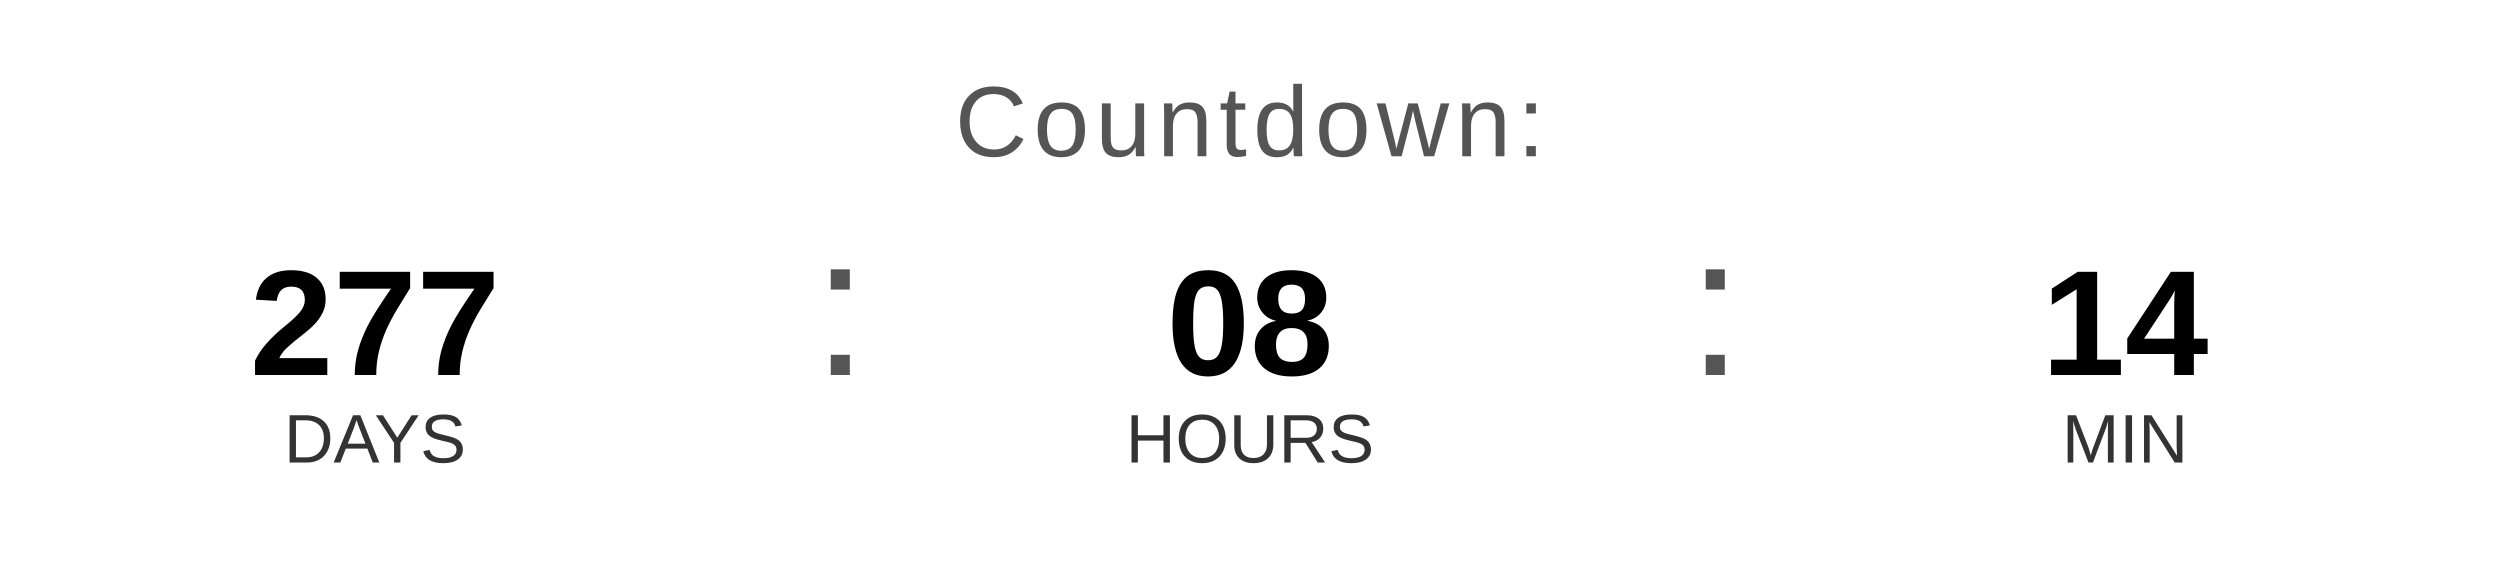
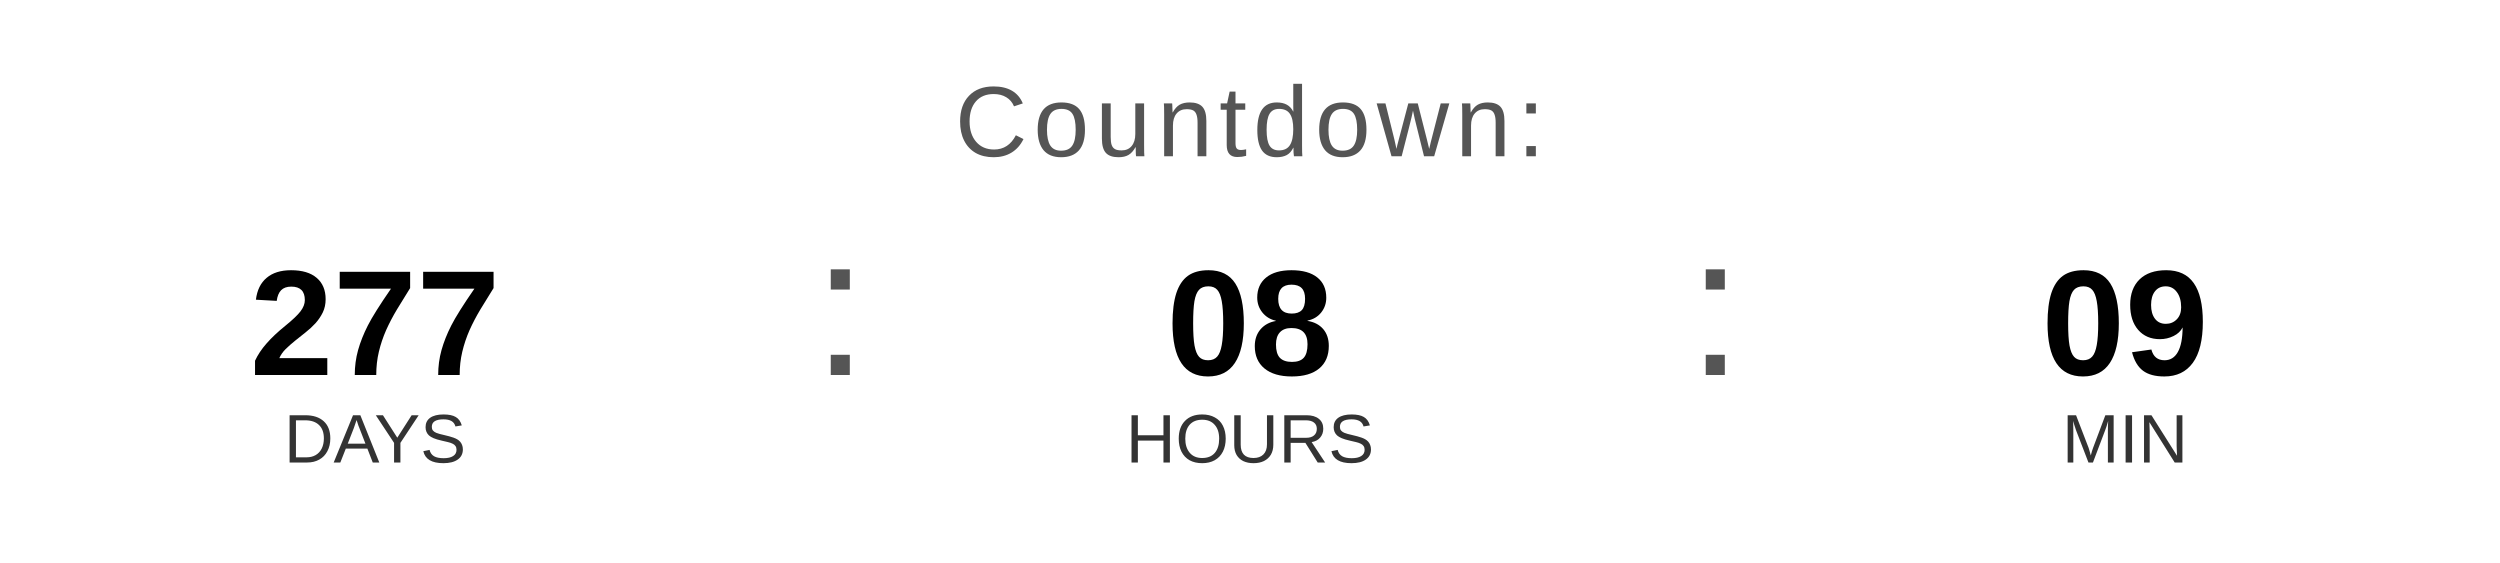
<svg xmlns="http://www.w3.org/2000/svg" width="400" height="90" viewBox="0 0 400 90">
  <text x="200" y="25" font-family="Arial, Helvetica, sans-serif" font-size="16" fill="#555555" text-anchor="middle" letter-spacing="1">
    Countdown:
  </text>
  <text x="60" y="60" font-family="Arial, Helvetica, sans-serif" font-size="24" font-weight="bold" fill="#000000" text-anchor="middle">277</text>
  <text x="60" y="74" font-family="Arial, Helvetica, sans-serif" font-size="11" fill="#333333" text-anchor="middle">DAYS</text>
  <text x="130" y="60" font-family="Arial, sans-serif" font-size="32" fill="#555555">:</text>
  <text x="200" y="60" font-family="Arial, Helvetica, sans-serif" font-size="24" font-weight="bold" fill="#000000" text-anchor="middle">08</text>
  <text x="200" y="74" font-family="Arial, Helvetica, sans-serif" font-size="11" fill="#333333" text-anchor="middle">HOURS</text>
  <text x="270" y="60" font-family="Arial, sans-serif" font-size="32" fill="#555555">:</text>
-   <text x="340" y="60" font-family="Arial, Helvetica, sans-serif" font-size="24" font-weight="bold" fill="#000000" text-anchor="middle">14</text>
+   <text x="340" y="60" font-family="Arial, Helvetica, sans-serif" font-size="24" font-weight="bold" fill="#000000" text-anchor="middle">09</text>
  <text x="340" y="74" font-family="Arial, Helvetica, sans-serif" font-size="11" fill="#333333" text-anchor="middle">MIN</text>
</svg>
